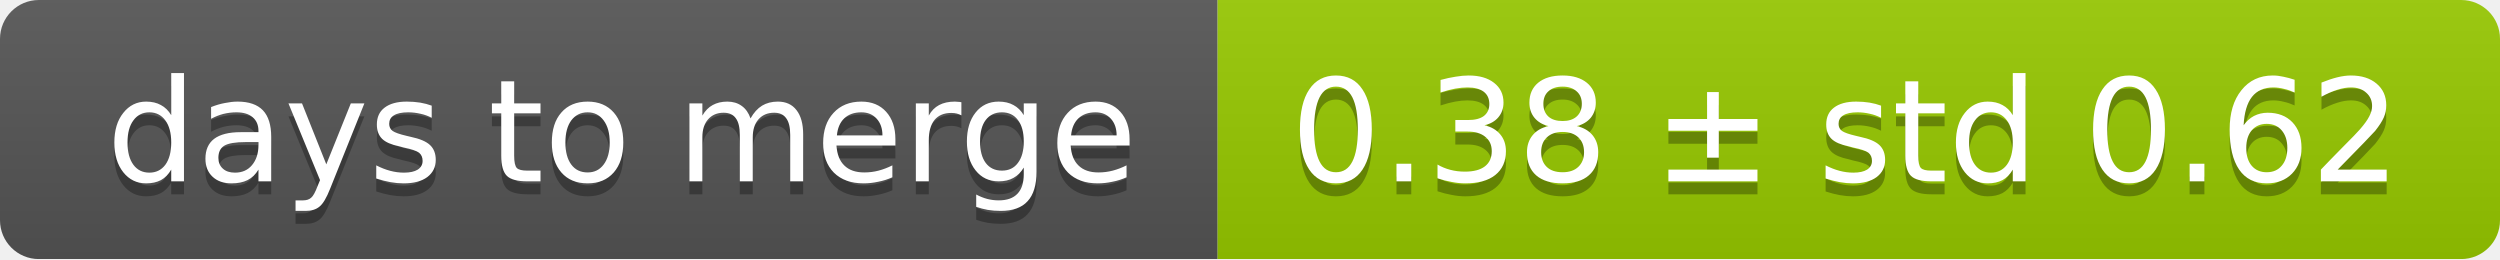
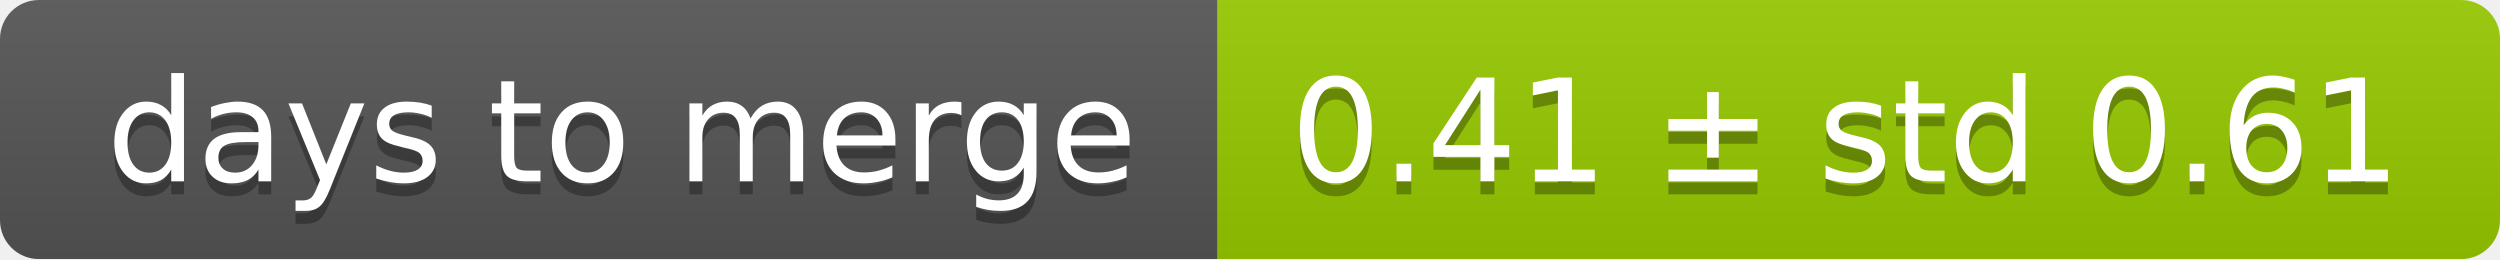
<svg xmlns="http://www.w3.org/2000/svg" width="193" height="20">
  <linearGradient id="smooth" x2="0" y2="100%">
    <stop offset="0" stop-color="#bbb" stop-opacity=".1" />
    <stop offset="1" stop-opacity=".1" />
  </linearGradient>
  <mask id="round">
    <rect width="193" height="20" rx="3" fill="#fff" />
  </mask>
  <g mask="url(#round)">
    <rect width="94" height="20" fill="#555" />
    <rect x="94" width="99" height="20" fill="#97ca00" />
    <rect width="193" height="20" fill="url(#smooth)" />
  </g>
  <g fill="#fff" text-anchor="middle" font-family="DejaVu Sans,Verdana,Geneva,sans-serif" font-size="11">
    <text x="48" y="15" fill="#010101" fill-opacity=".3">days to merge</text>
    <text x="48" y="14">days to merge</text>
-     <text x="142.5" y="15" fill="#010101" fill-opacity=".3">0.38 ± std 0.62</text>
-     <text x="142.5" y="14">0.38 ± std 0.62</text>
+     <text x="142.5" y="15" fill="#010101" fill-opacity=".3">0.41 ± std 0.61</text>
+     <text x="142.5" y="14">0.41 ± std 0.61</text>
  </g>
</svg>
